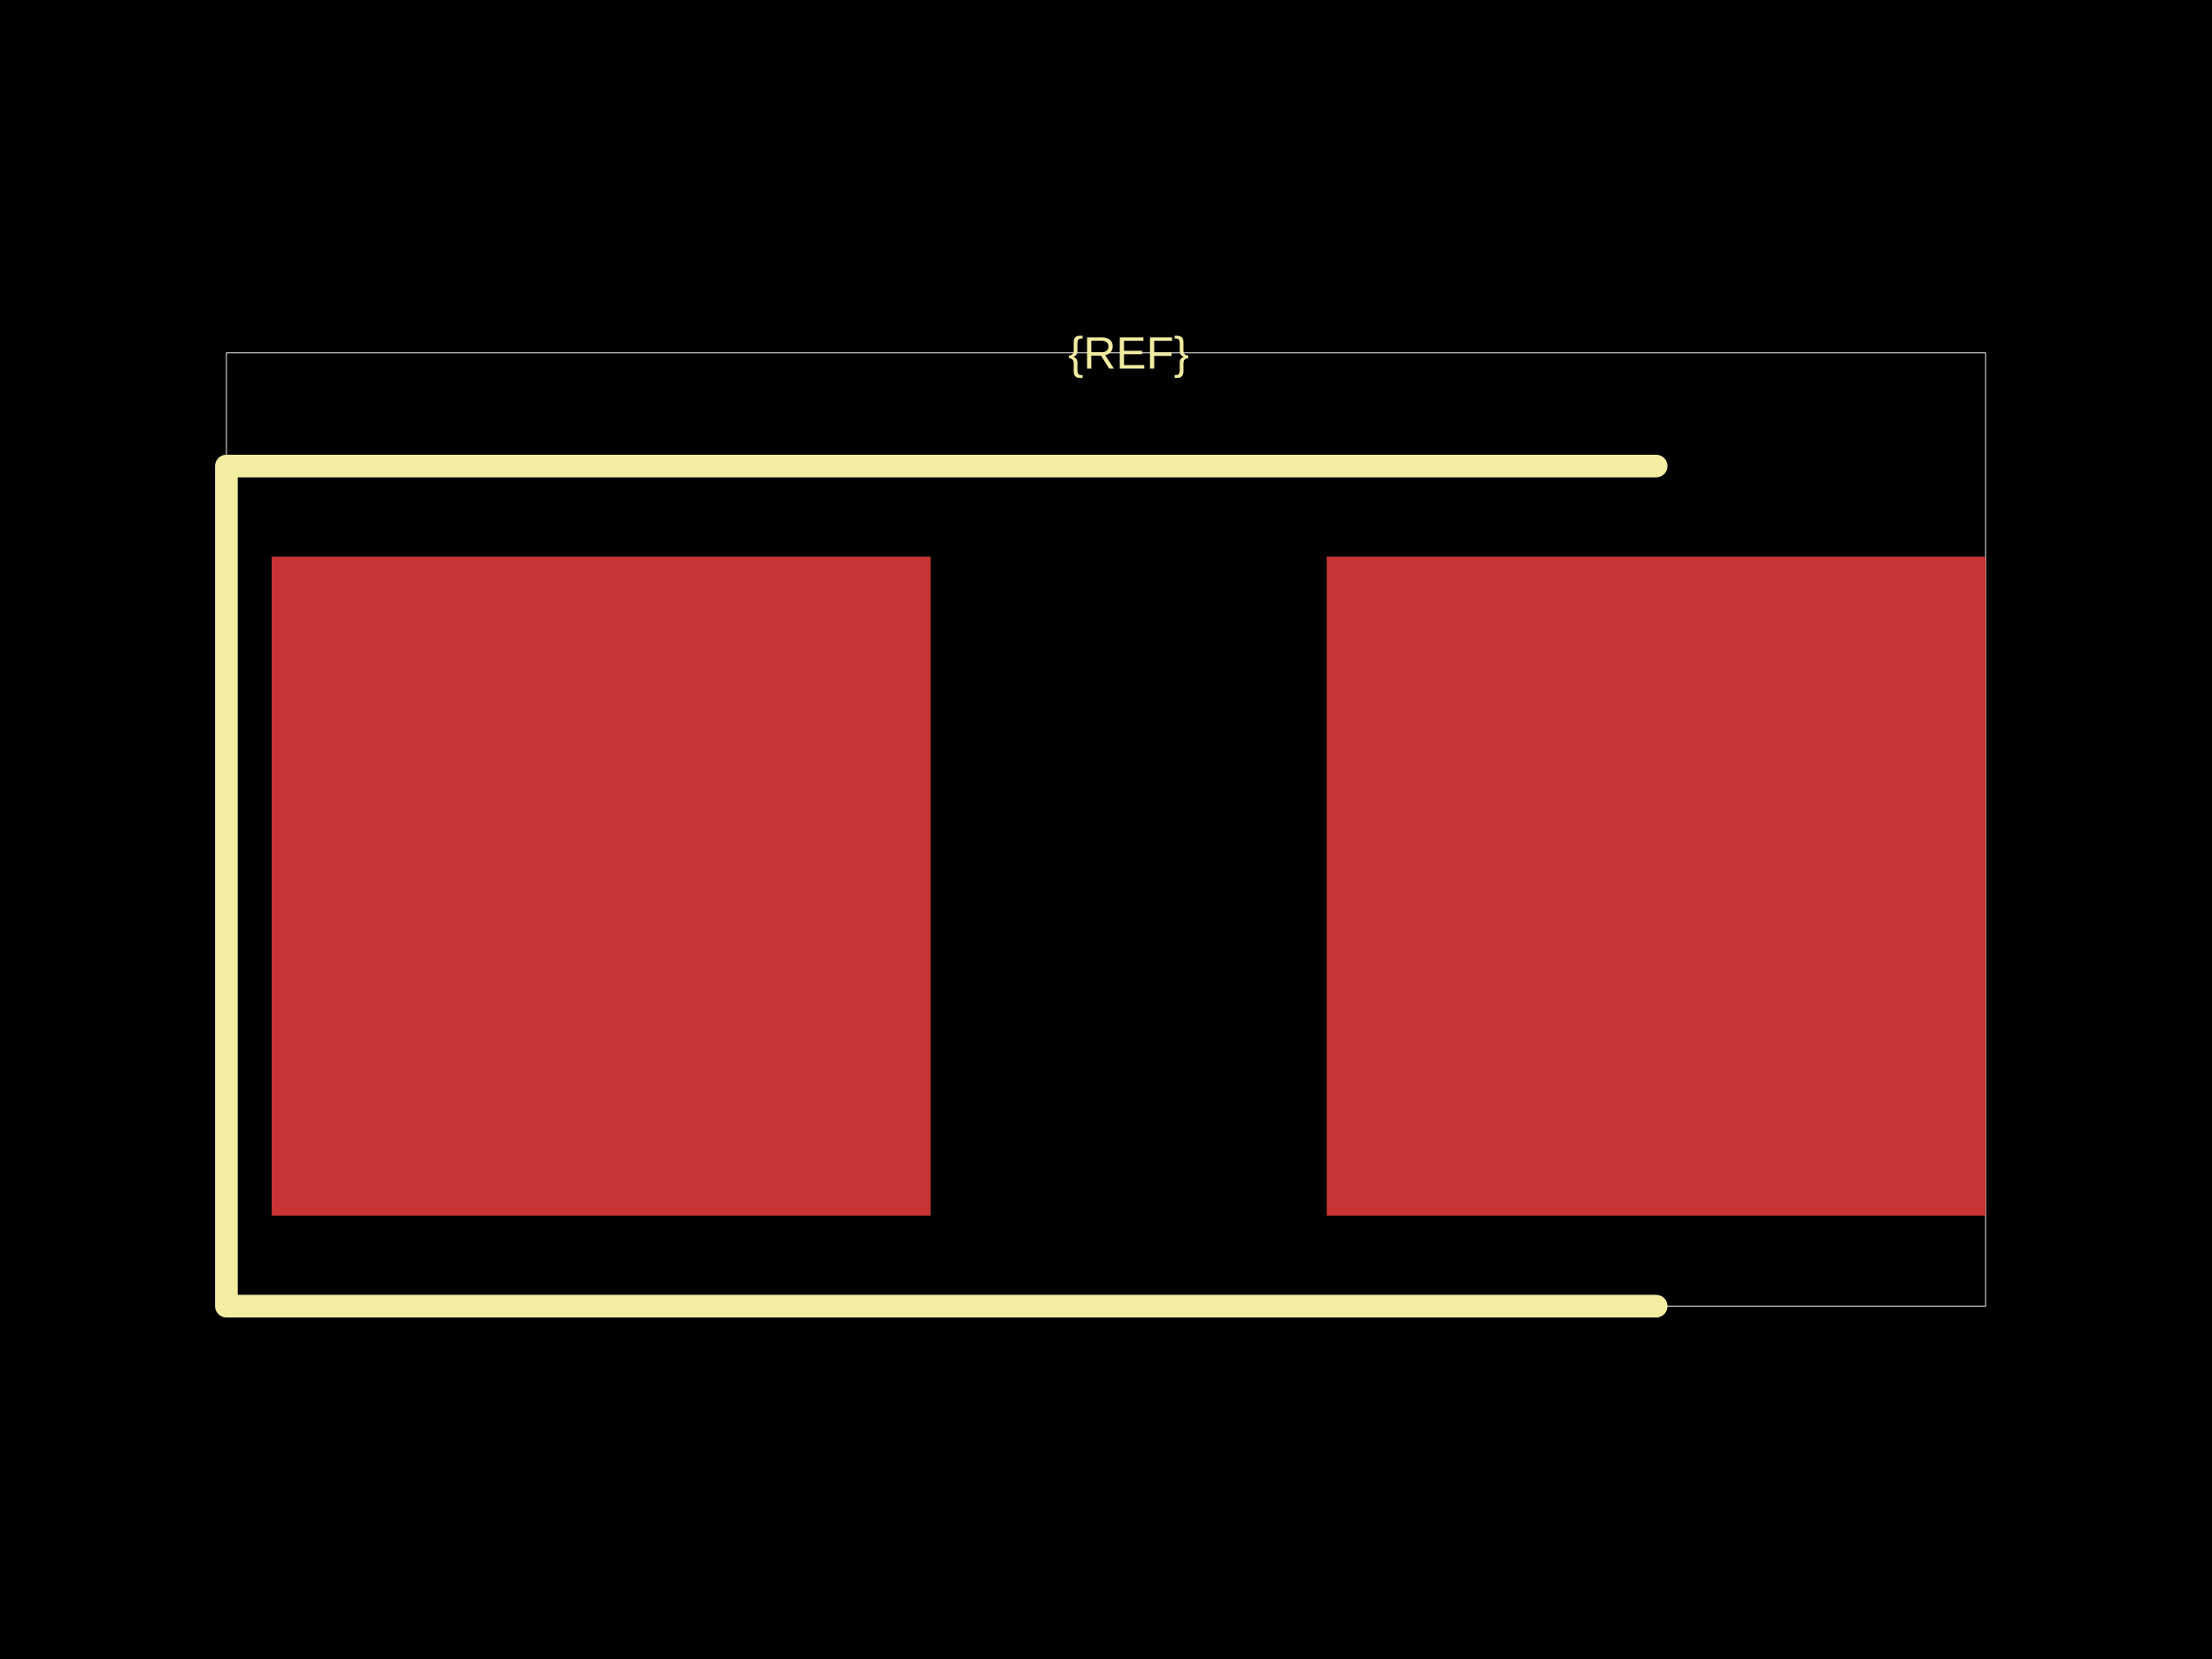
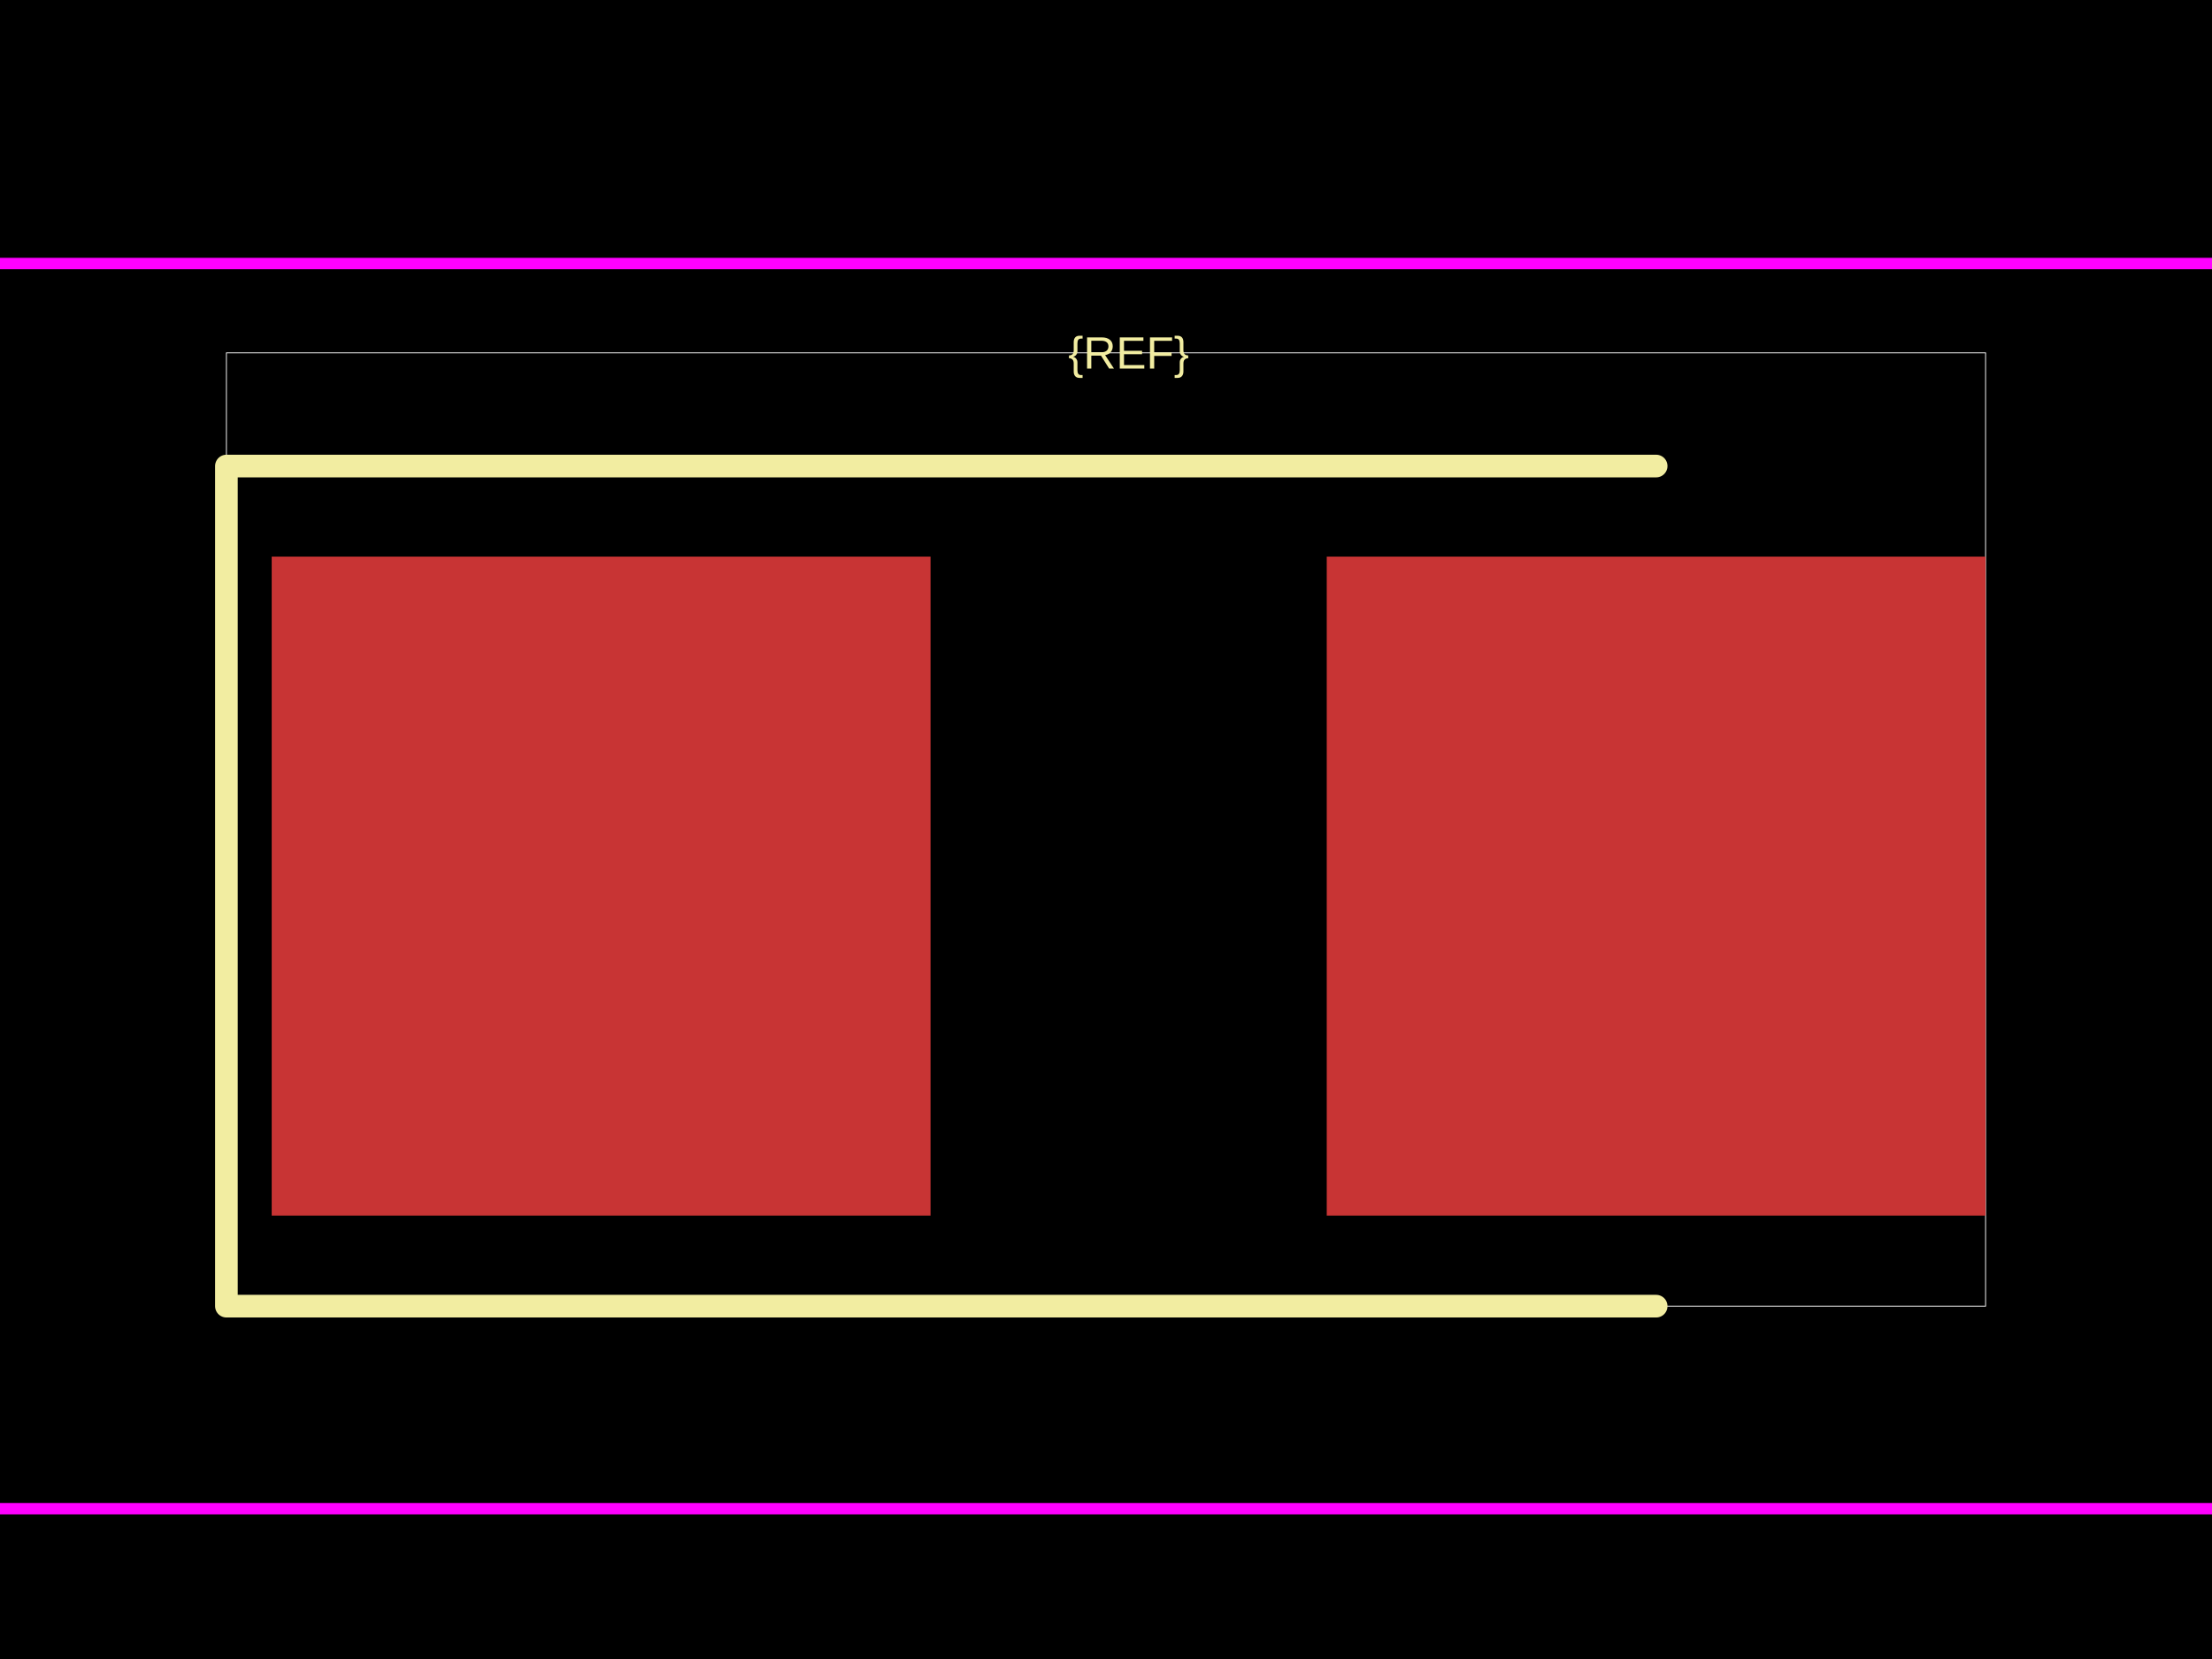
<svg xmlns="http://www.w3.org/2000/svg" width="800" height="600">
  <style />
  <rect class="boundary" x="0" y="0" fill="#000" width="800" height="600" data-type="pcb_background" data-pcb-layer="global" />
  <rect class="pcb-boundary" fill="none" stroke="#fff" stroke-width="0.3" x="81.884" y="127.609" width="636.232" height="344.781" data-type="pcb_boundary" data-pcb-layer="global" />
  <rect class="pcb-pad" fill="rgb(200, 52, 52)" x="98.261" y="201.305" width="238.283" height="238.332" data-type="pcb_smtpad" data-pcb-layer="top" />
  <rect class="pcb-pad" fill="rgb(200, 52, 52)" x="479.833" y="201.305" width="238.283" height="238.332" data-type="pcb_smtpad" data-pcb-layer="top" />
  <path class="pcb-silkscreen pcb-silkscreen-top" d="M 598.974 168.551 L 81.884 168.551 L 81.884 472.391 L 598.974 472.391" fill="none" stroke="#f2eda1" stroke-width="8.188" stroke-linecap="round" stroke-linejoin="round" data-pcb-component-id="" data-pcb-silkscreen-path-id="" data-type="pcb_silkscreen_path" data-pcb-layer="top" />
  <text x="0" y="0" dx="0" dy="0" fill="#f2eda1" font-family="Arial, sans-serif" font-size="16.377" text-anchor="middle" dominant-baseline="central" transform="matrix(1,0,0,1,408.1884,127.6093)" class="pcb-silkscreen-text pcb-silkscreen-top" data-pcb-silkscreen-text-id="silkscreen_text_1" stroke="none" data-type="pcb_silkscreen_text" data-pcb-layer="top">{REF}</text>
+   <rect x="-21.703" y="95.29" width="859.784" height="450.363" class="pcb-courtyard-rect pcb-courtyard-top" data-pcb-courtyard-rect-id="" data-type="pcb_courtyard_rect" data-pcb-layer="top" stroke-linejoin="round" fill="none" stroke="#FF00FF" stroke-width="4.094" />
</svg>
